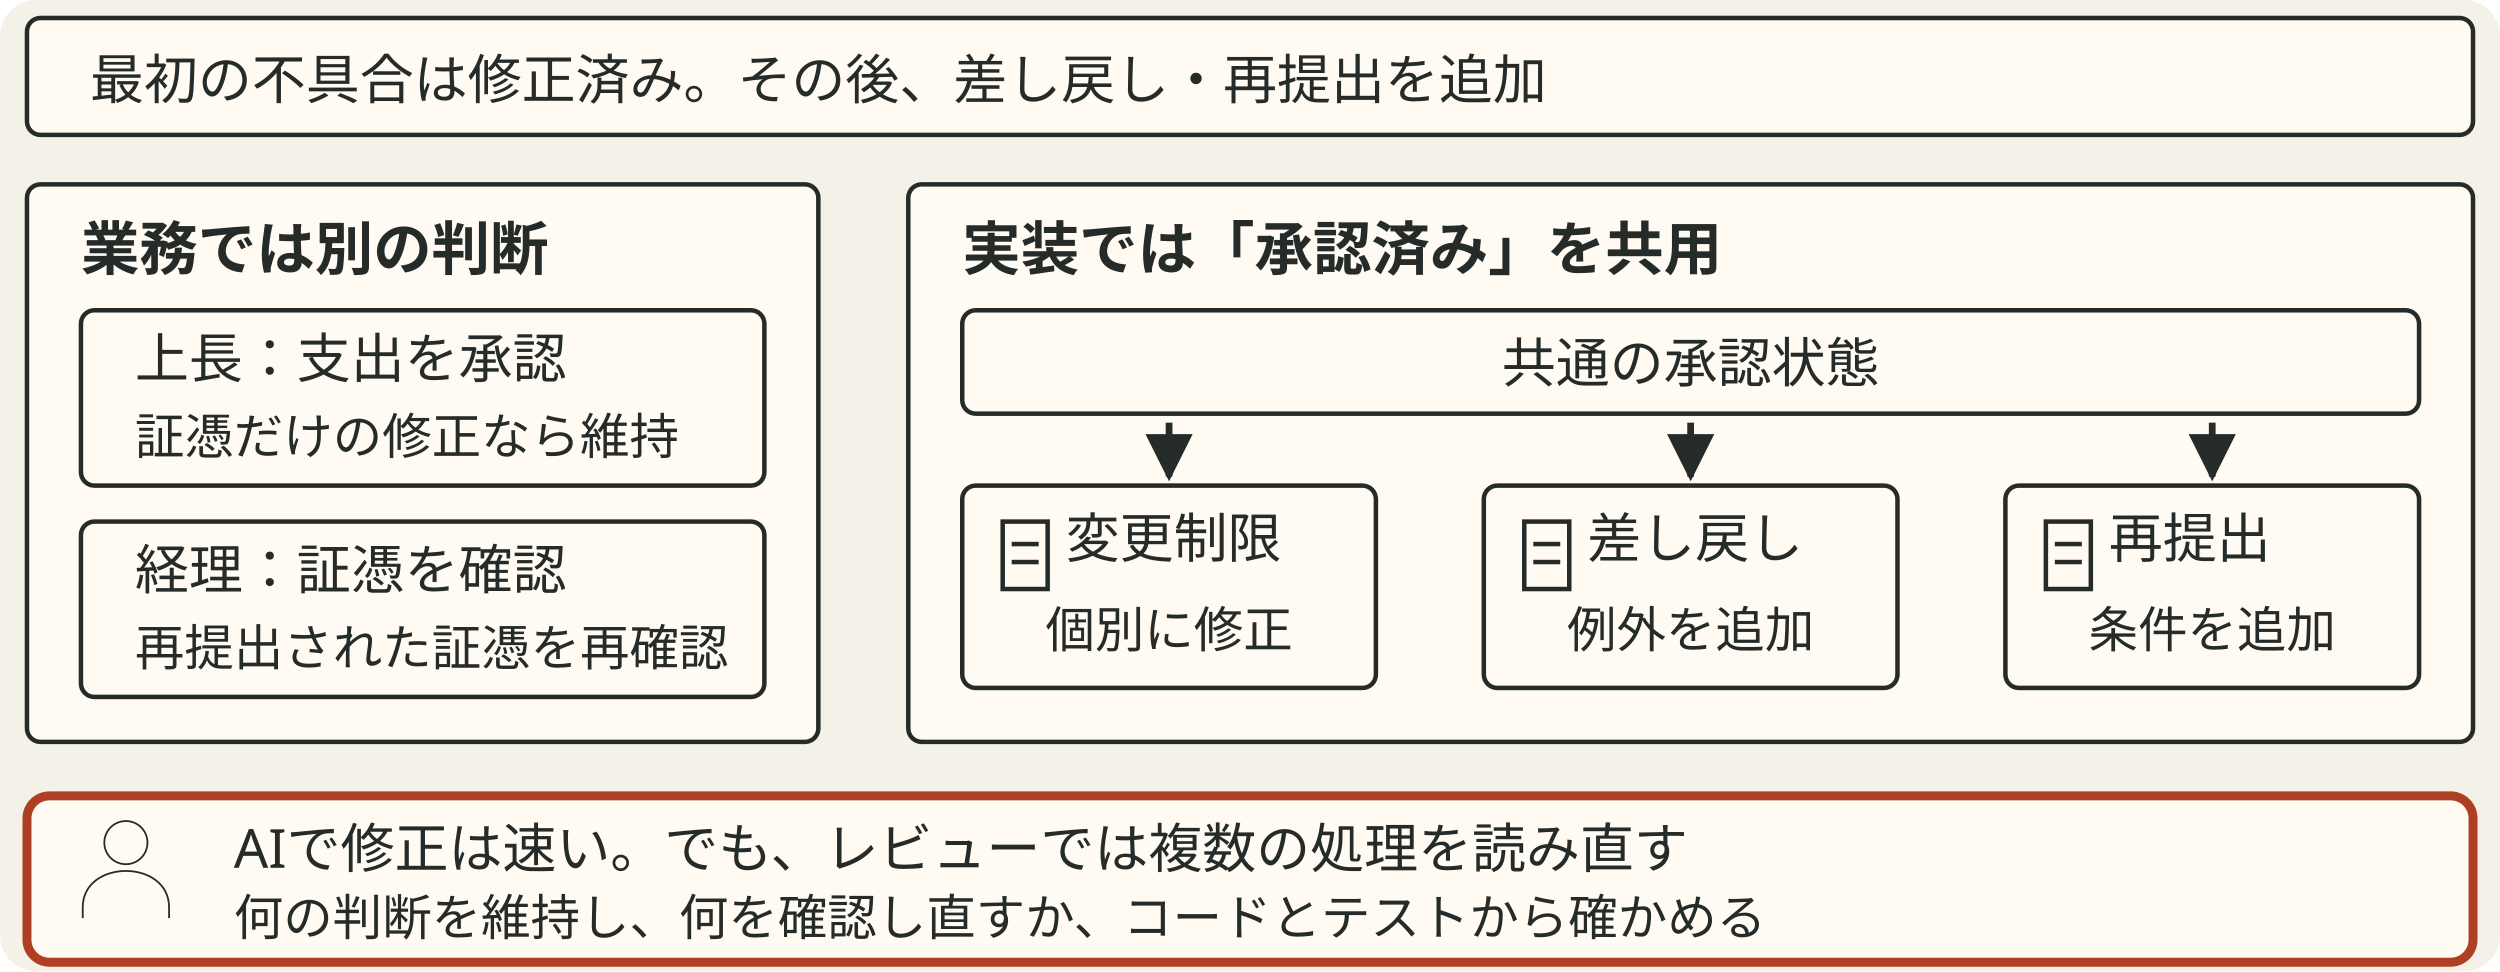
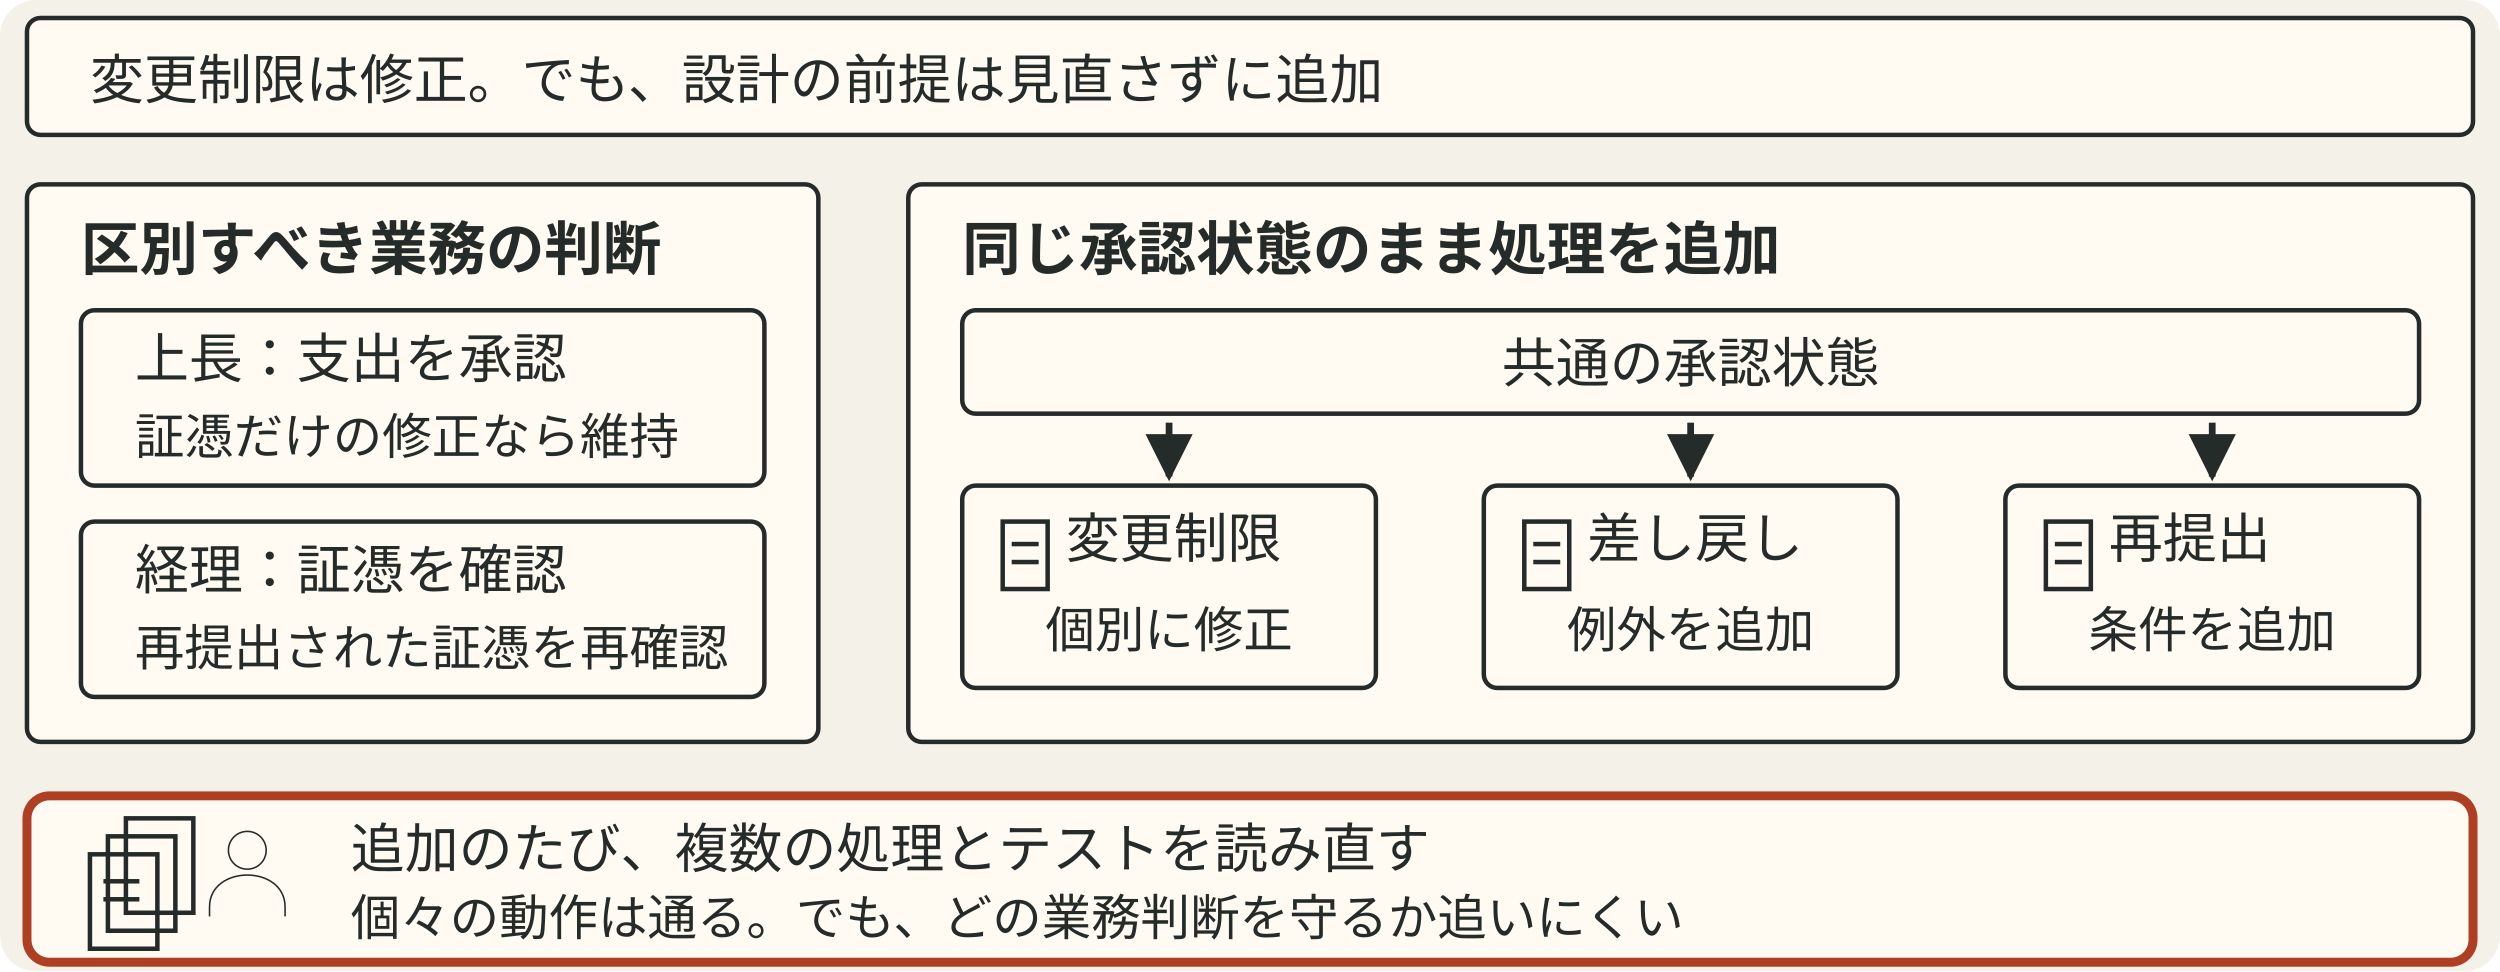
- <svg xmlns="http://www.w3.org/2000/svg" viewBox="0 0 556 216" style="min-width:420px" role="img" aria-label="最初の不具合は修正済み。左では支出の承認と証憑の確認という別の業務判断を区別する。証憑だけ修正する場合は上長承認を維持し、経理の確認をやり直す。右では共通の承認済み状態を参照したまま、変更制限の個別修正、差し戻し、再提出の条件を追加。レビューのたび複数の処理とテストを読み直す負担が残る。">
+ <svg xmlns="http://www.w3.org/2000/svg" viewBox="0 0 556 216" style="min-width:420px" role="img" aria-label="変更制限の不具合は修正済みだが、設計の前提を見直さずに追加対応を続ける。左では支出の承認と証憑の確認という別の業務判断を区別する。証憑だけ修正する場合は上長承認を維持し、経理の確認をやり直す。右では共通の承認済み状態を参照したまま、変更制限の個別修正、差し戻し、再提出の条件を追加。レビューのたび複数の処理とテストを読み直す負担が残る。">
  <defs data-dsvg="marker">
-     <marker id="dsvg-c30a3611-arrow-252b29" viewBox="0 0 10 10" refX="9" refY="5" markerWidth="7" markerHeight="7" orient="auto-start-reverse">
+     <marker id="dsvg-2d02deb8-arrow-252b29" viewBox="0 0 10 10" refX="9" refY="5" markerWidth="7" markerHeight="7" orient="auto-start-reverse">
      <path d="M0,0 L10,5 L0,10 z" fill="#252b29" />
    </marker>
  </defs>
  <rect data-dsvg="canvas" class="canvas" x="0.0" y="0.0" width="556.0" height="216.0" fill="#f4f1e8" rx="8" />
  <rect class="badge" x="6" y="4" width="544" height="26" fill="#fffaf2" stroke="#252b29" stroke-width="1" rx="3" />
-   <text class="label" x="20" y="22" font-family="Noto Sans JP, Hiragino Kaku Gothic ProN, sans-serif" font-size="12" fill="#252b29">最初の不具合は修正済み。その後、差し戻し・再提出を追加</text>
+   <text class="label" x="20" y="22" font-family="Noto Sans JP, Hiragino Kaku Gothic ProN, sans-serif" font-size="12" fill="#252b29">変更制限は修正。でも、設計の前提は見直さずに追加</text>
  <rect class="field" x="6" y="41" width="176" height="124" fill="#fffaf2" stroke="#252b29" stroke-width="1" rx="3" />
-   <text class="title" x="18" y="60" font-family="Noto Sans JP, Hiragino Kaku Gothic ProN, sans-serif" font-size="13" font-weight="700" fill="#252b29">業務では別の判断</text>
+   <text class="title" x="18" y="60" font-family="Noto Sans JP, Hiragino Kaku Gothic ProN, sans-serif" font-size="13" font-weight="700" fill="#252b29">区別すべき業務の判断</text>
  <rect class="badge" x="18" y="69" width="152" height="39" fill="#fffaf2" stroke="#252b29" stroke-width="1" rx="3" />
  <text class="label" x="30" y="84" font-family="Noto Sans JP, Hiragino Kaku Gothic ProN, sans-serif" font-size="12" fill="#252b29">上長：支出を承認</text>
  <text class="note" x="30" y="101" font-family="Noto Sans JP, Hiragino Kaku Gothic ProN, sans-serif" font-size="11" fill="#252b29">証憑だけの修正なら維持</text>
  <rect class="badge" x="18" y="116" width="152" height="39" fill="#fffaf2" stroke="#252b29" stroke-width="1" rx="3" />
  <text class="label" x="30" y="131" font-family="Noto Sans JP, Hiragino Kaku Gothic ProN, sans-serif" font-size="12" fill="#252b29">経理：証憑を確認</text>
  <text class="note" x="30" y="148" font-family="Noto Sans JP, Hiragino Kaku Gothic ProN, sans-serif" font-size="11" fill="#252b29">再提出された証憑を再確認</text>
  <rect class="field" x="202" y="41" width="348" height="124" fill="#fffaf2" stroke="#252b29" stroke-width="1" rx="3" />
-   <text class="title" x="214" y="60" font-family="Noto Sans JP, Hiragino Kaku Gothic ProN, sans-serif" font-size="13" font-weight="700" fill="#252b29">実装では「承認済み」を共用</text>
+   <text class="title" x="214" y="60" font-family="Noto Sans JP, Hiragino Kaku Gothic ProN, sans-serif" font-size="13" font-weight="700" fill="#252b29">同じ承認状態のまま処理を追加</text>
  <rect class="badge" x="214" y="69" width="324" height="23" fill="#fffaf2" stroke="#252b29" stroke-width="1" rx="3" />
  <text class="label" x="376" y="85" text-anchor="middle" font-family="Noto Sans JP, Hiragino Kaku Gothic ProN, sans-serif" font-size="12" fill="#252b29">共通の承認状態</text>
-   <path class="flow" d="M260 94 V106" fill="none" stroke="#252b29" stroke-width="1.5" marker-end="url(#dsvg-c30a3611-arrow-252b29)" />
-   <path class="flow" d="M376 94 V106" fill="none" stroke="#252b29" stroke-width="1.5" marker-end="url(#dsvg-c30a3611-arrow-252b29)" />
-   <path class="flow" d="M492 94 V106" fill="none" stroke="#252b29" stroke-width="1.5" marker-end="url(#dsvg-c30a3611-arrow-252b29)" />
+   <path class="flow" d="M260 94 V106" fill="none" stroke="#252b29" stroke-width="1.5" marker-end="url(#dsvg-2d02deb8-arrow-252b29)" />
+   <path class="flow" d="M376 94 V106" fill="none" stroke="#252b29" stroke-width="1.5" marker-end="url(#dsvg-2d02deb8-arrow-252b29)" />
+   <path class="flow" d="M492 94 V106" fill="none" stroke="#252b29" stroke-width="1.5" marker-end="url(#dsvg-2d02deb8-arrow-252b29)" />
  <rect class="badge" x="214" y="108" width="92" height="45" fill="#fffaf2" stroke="#252b29" stroke-width="1" rx="3" />
  <path class="link" d="M223 116 h10 v15 h-10 z M225 121 h6 M225 125 h6" fill="none" stroke="#252b29" stroke-width="1" />
  <text class="label" x="237" y="124" font-family="Noto Sans JP, Hiragino Kaku Gothic ProN, sans-serif" font-size="12" fill="#252b29">変更制限</text>
  <text class="note" x="260" y="144" text-anchor="middle" font-family="Noto Sans JP, Hiragino Kaku Gothic ProN, sans-serif" font-size="11" fill="#252b29">個別に修正</text>
  <rect class="badge" x="330" y="108" width="92" height="45" fill="#fffaf2" stroke="#252b29" stroke-width="1" rx="3" />
  <path class="link" d="M339 116 h10 v15 h-10 z M341 121 h6 M341 125 h6" fill="none" stroke="#252b29" stroke-width="1" />
  <text class="label" x="353" y="124" font-family="Noto Sans JP, Hiragino Kaku Gothic ProN, sans-serif" font-size="12" fill="#252b29">差し戻し</text>
  <text class="note" x="376" y="144" text-anchor="middle" font-family="Noto Sans JP, Hiragino Kaku Gothic ProN, sans-serif" font-size="11" fill="#252b29">例外を追加</text>
  <rect class="badge" x="446" y="108" width="92" height="45" fill="#fffaf2" stroke="#252b29" stroke-width="1" rx="3" />
  <path class="link" d="M455 116 h10 v15 h-10 z M457 121 h6 M457 125 h6" fill="none" stroke="#252b29" stroke-width="1" />
  <text class="label" x="469" y="124" font-family="Noto Sans JP, Hiragino Kaku Gothic ProN, sans-serif" font-size="12" fill="#252b29">再提出</text>
  <text class="note" x="492" y="144" text-anchor="middle" font-family="Noto Sans JP, Hiragino Kaku Gothic ProN, sans-serif" font-size="11" fill="#252b29">条件を追加</text>
  <rect class="box focus" x="6" y="177" width="544" height="37" fill="#fffaf2" stroke="#ae3f23" stroke-width="2" rx="5" />
-   <g transform="translate(28 193) scale(.4)">
+   <path class="link" d="M28 182 h15 v21 h-15 z M24 186 h15 v21 h-15 z M20 190 h15 v21 h-15 z M23 196 h8 M23 200 h8" fill="none" stroke="#252b29" stroke-width="1" />
+   <g transform="translate(55 194) scale(.35)">
    <path class="link" d="M12 -14 a12 12 0 1 1 -24 0 a12 12 0 1 1 24 0 M-24 28 v-6 c0 -27 48 -27 48 0 v6" fill="none" stroke="#252b29" stroke-width="1" />
  </g>
-   <text class="label" x="52" y="193" font-family="Noto Sans JP, Hiragino Kaku Gothic ProN, sans-serif" font-size="12" fill="#252b29">AIで修正は速い。でも、レビューでは複数の処理を読み直す</text>
-   <text class="note" x="52" y="208" font-family="Noto Sans JP, Hiragino Kaku Gothic ProN, sans-serif" font-size="11" fill="#252b29">何の判断を維持し、何を確認し直すか、コードとテストから確かめる</text>
+   <text class="label" x="78" y="193" font-family="Noto Sans JP, Hiragino Kaku Gothic ProN, sans-serif" font-size="12" fill="#252b29">追加のたび、複数の処理とテストを読み直す</text>
+   <text class="note" x="78" y="208" font-family="Noto Sans JP, Hiragino Kaku Gothic ProN, sans-serif" font-size="11" fill="#252b29">個々の動作は通る。でも、どの業務判断を守るか追いにくい</text>
</svg>
